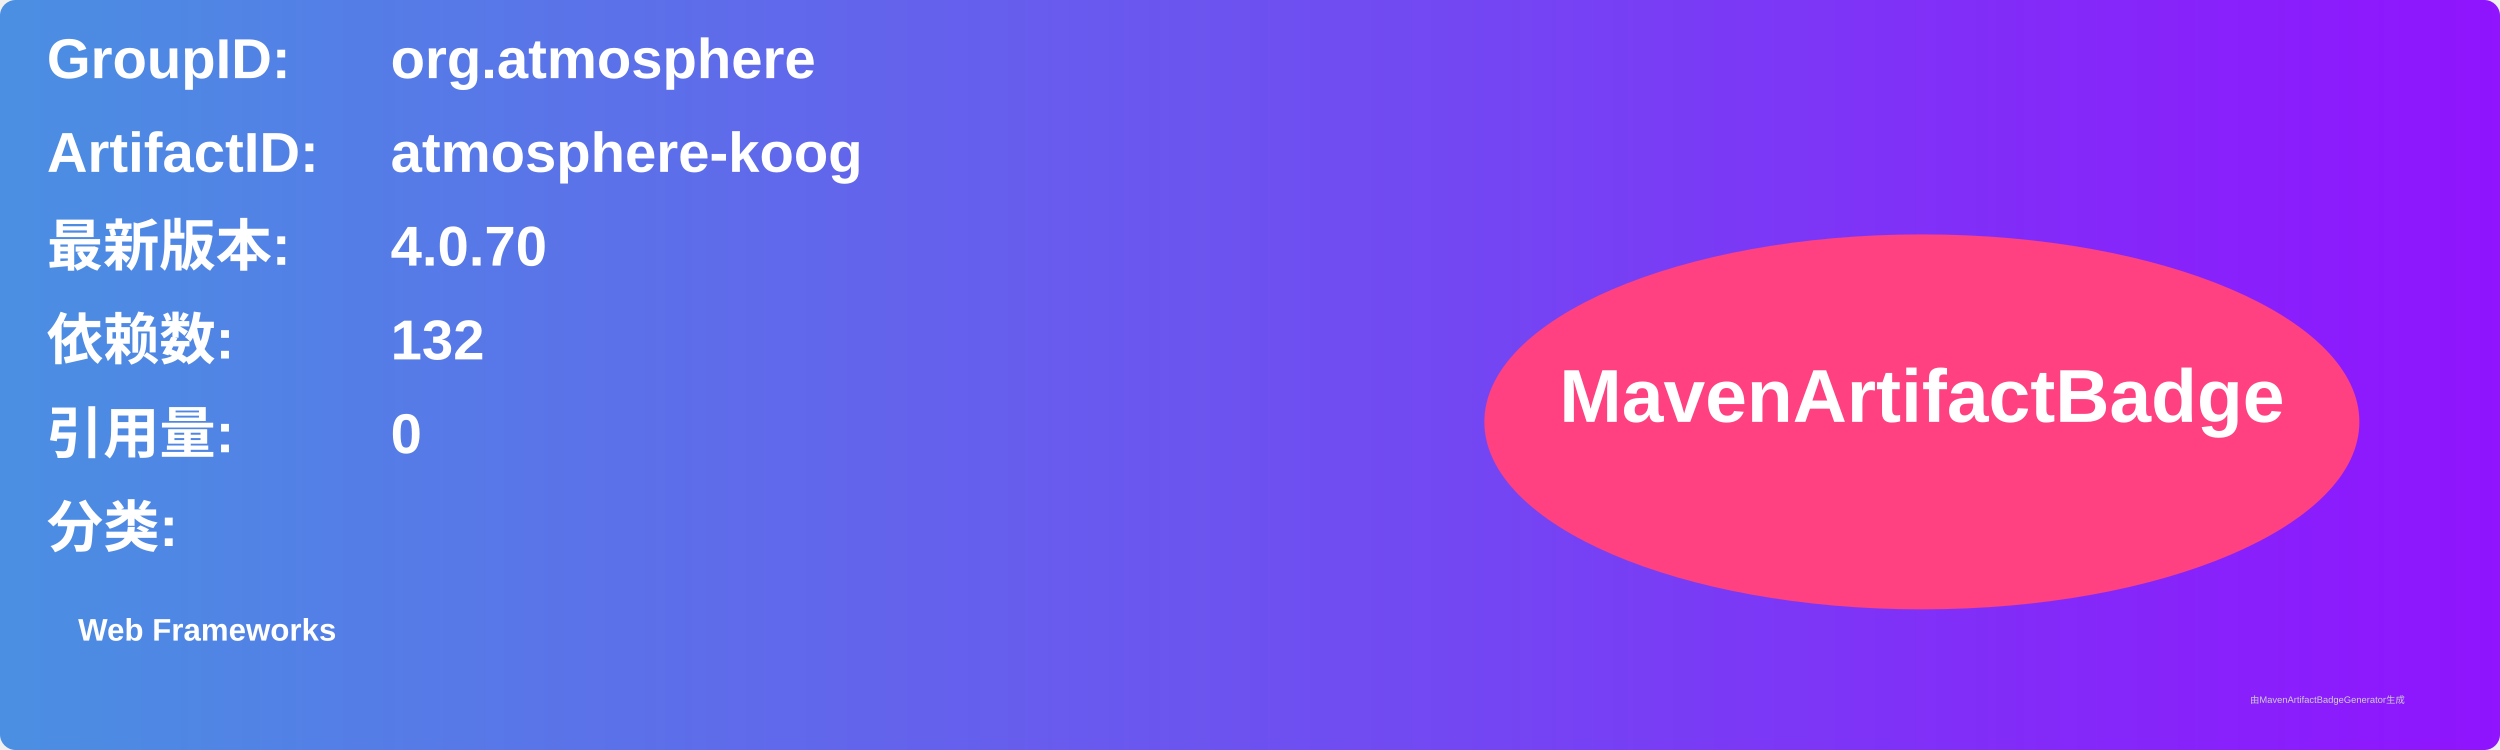
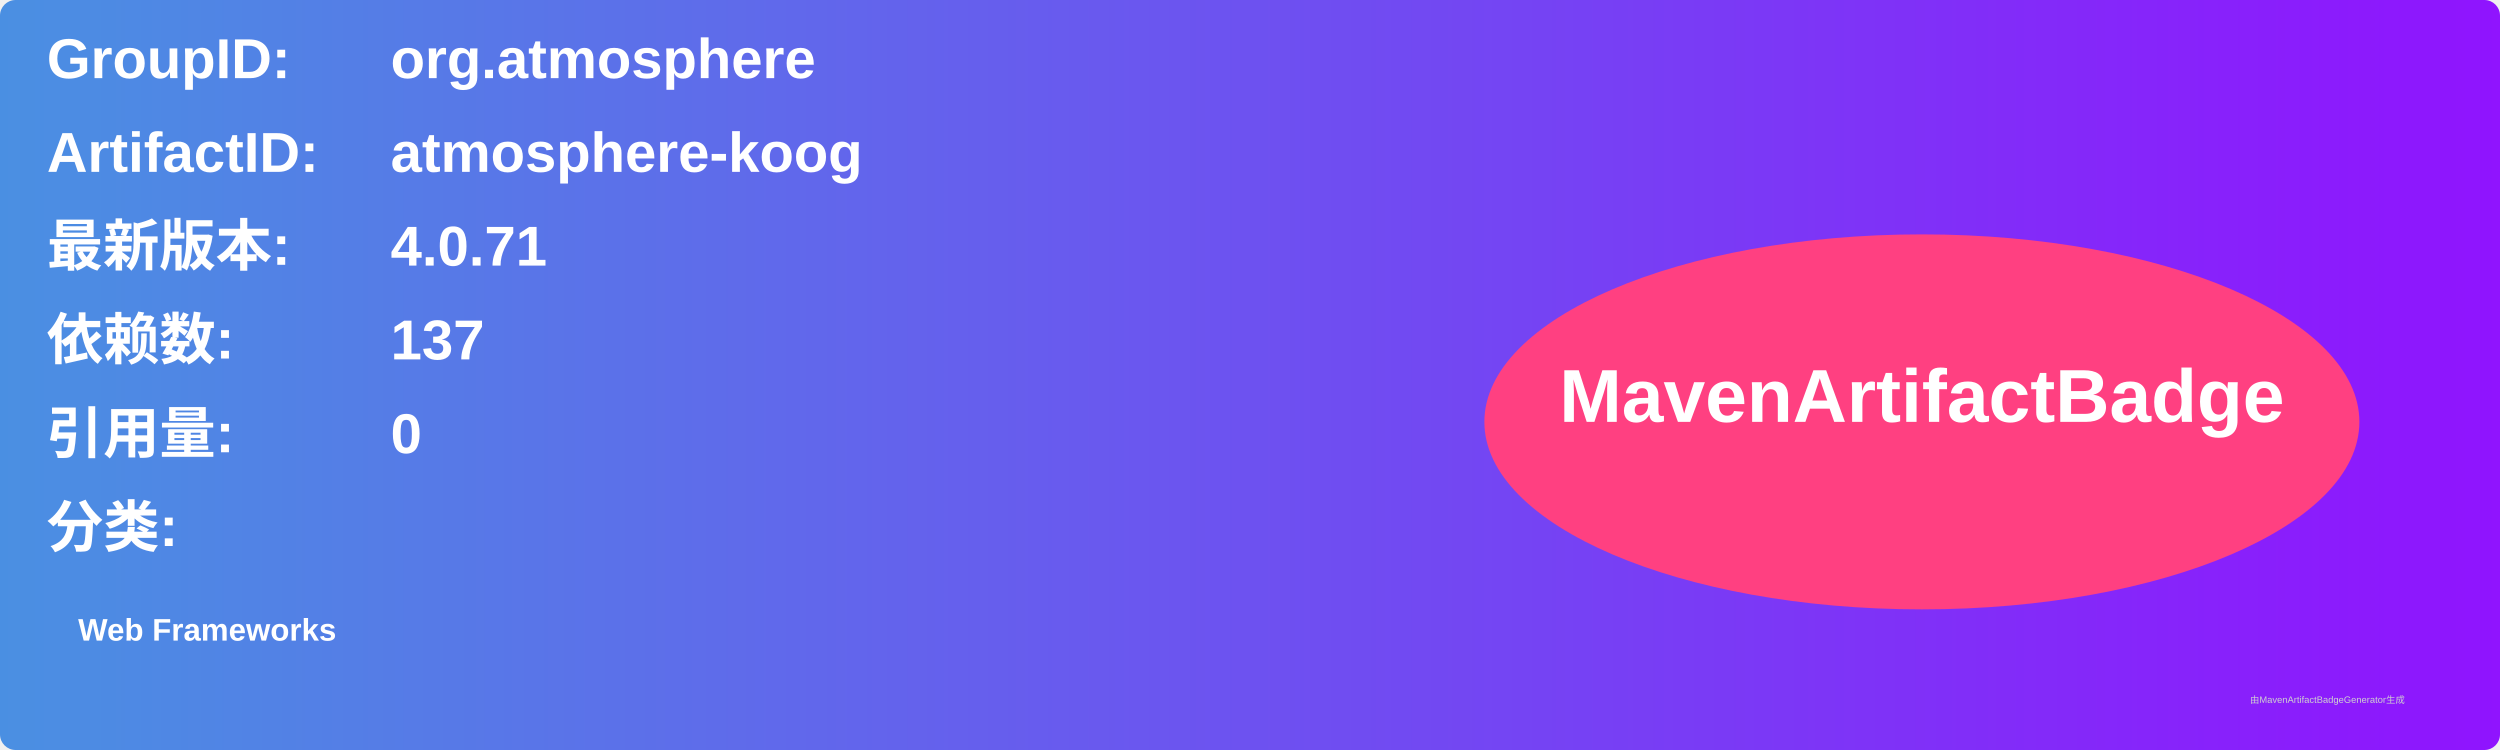
<svg xmlns="http://www.w3.org/2000/svg" width="800" height="240" viewBox="0 0 800 240">
  <linearGradient id="grad" x1="0%" y1="0%" x2="100%" y2="0%">
    <stop offset="0%" stop-color="#4a90e2" />
    <stop offset="100%" stop-color="#9013fe" />
  </linearGradient>
  <rect width="100%" height="100%" rx="5" ry="5" fill="url(#grad)" />
  <g transform="translate(15, 15)">
    <text x="0" y="10" font-family="Arial" font-size="18" fill="white" font-weight="bold" width="260">GroupID:</text>
    <text x="110" y="10" font-family="Arial" font-size="18" fill="white" font-weight="bold" width="460">org.atmosphere</text>
    <text x="0" y="40" font-family="Arial" font-size="18" fill="white" font-weight="bold" width="260">ArtifactID:</text>
    <text x="110" y="40" font-family="Arial" font-size="18" fill="white" font-weight="bold" width="460">atmosphere-koog</text>
    <text x="0" y="70" font-family="Arial" font-size="18" fill="white" font-weight="bold">最新版本:</text>
    <text x="110" y="70" font-family="Arial" font-size="18" fill="white" font-weight="bold">
-       <tspan font-weight="bold">4.0.70</tspan>
+       <tspan font-weight="bold">4.0.71</tspan>
    </text>
    <text x="0" y="100" font-family="Arial" font-size="18" fill="white" font-weight="bold">依赖数: </text>
    <text x="110" y="100" font-family="Arial" font-size="18" fill="white">
-       <tspan font-weight="bold">132</tspan>
+       <tspan font-weight="bold">137</tspan>
    </text>
    <text x="0" y="130" font-family="Arial" font-size="18" fill="white" font-weight="bold">引用量: </text>
    <text x="110" y="130" font-family="Arial" font-size="18" fill="white">
      <tspan font-weight="bold">0</tspan>
    </text>
    <text x="0" y="160" font-family="Arial" font-size="18" fill="white" font-weight="bold">分类:</text>
    <text x="10" y="190" font-family="Arial" font-size="10" fill="white">
      <tspan font-weight="bold">Web Frameworks</tspan>
    </text>
    <ellipse cx="600" cy="120" rx="140" ry="60" fill="#ff4081" />
    <text x="600" y="120" text-anchor="middle" font-family="Arial" font-size="24" fill="white" font-weight="bold">MavenArtifactBadge</text>
  </g>
  <text x="720" y="225" font-family="Arial" font-size="3" fill="#d0d0d0">由MavenArtifactBadgeGenerator生成</text>
</svg>
